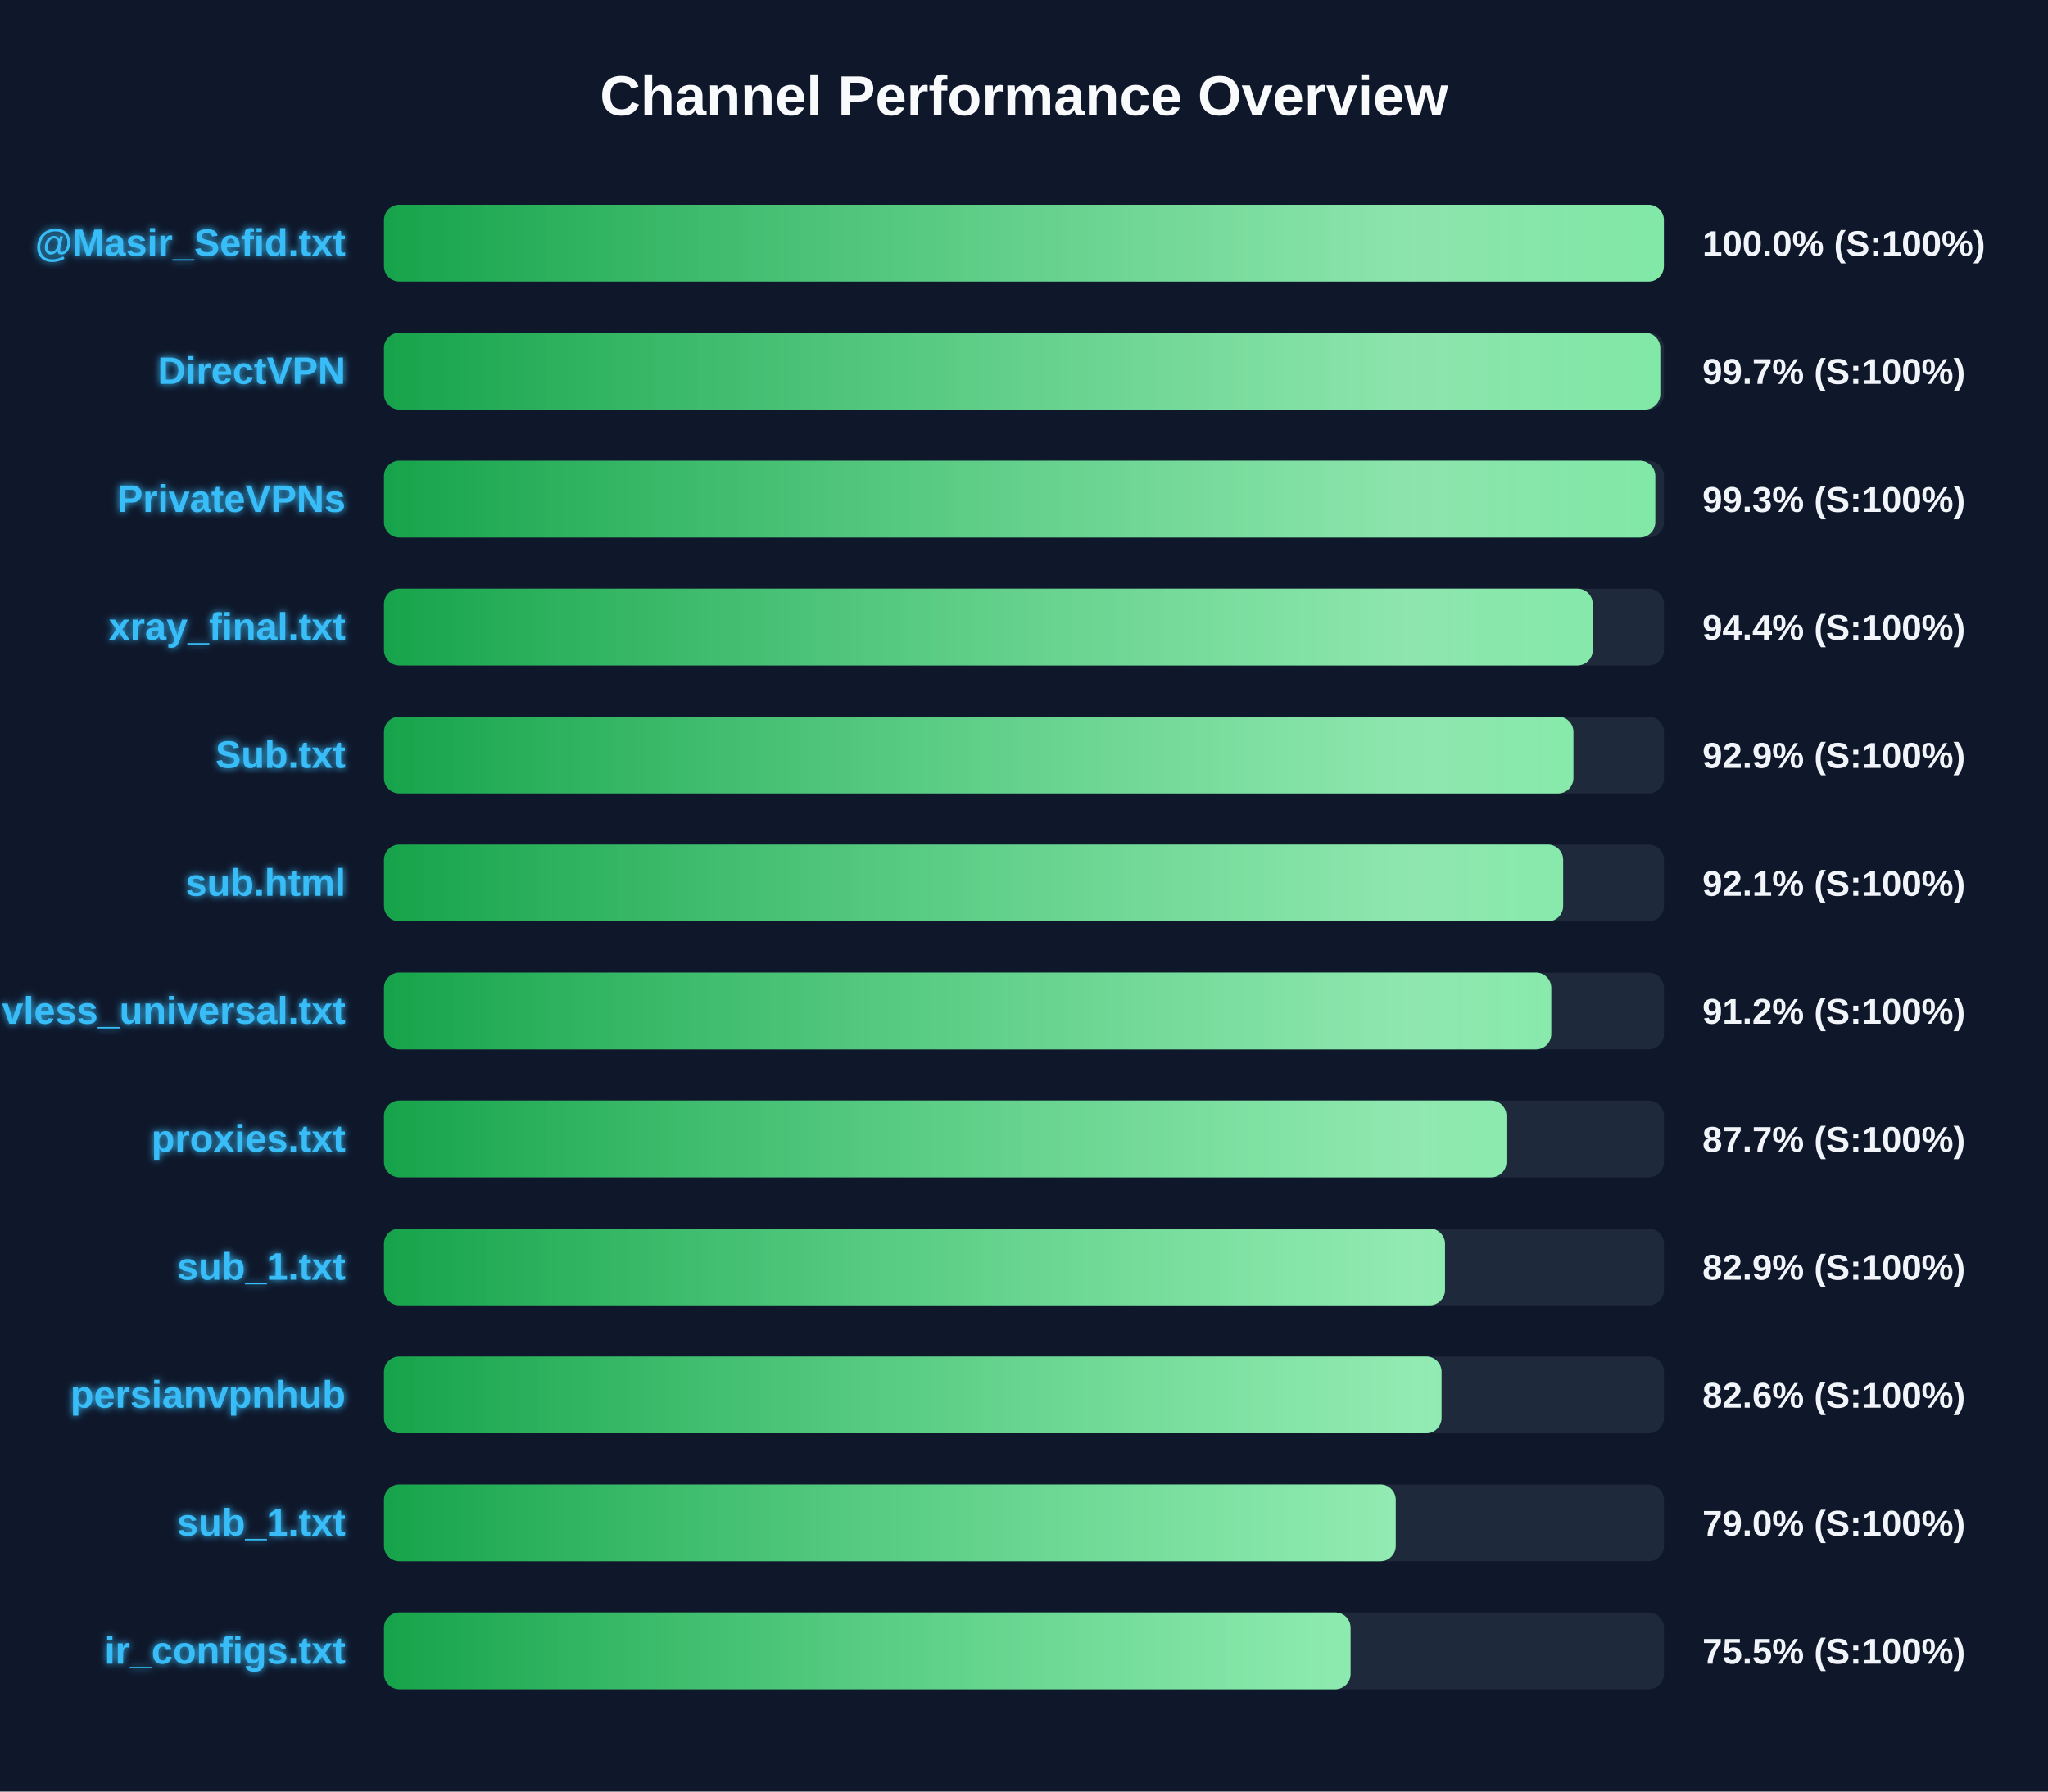
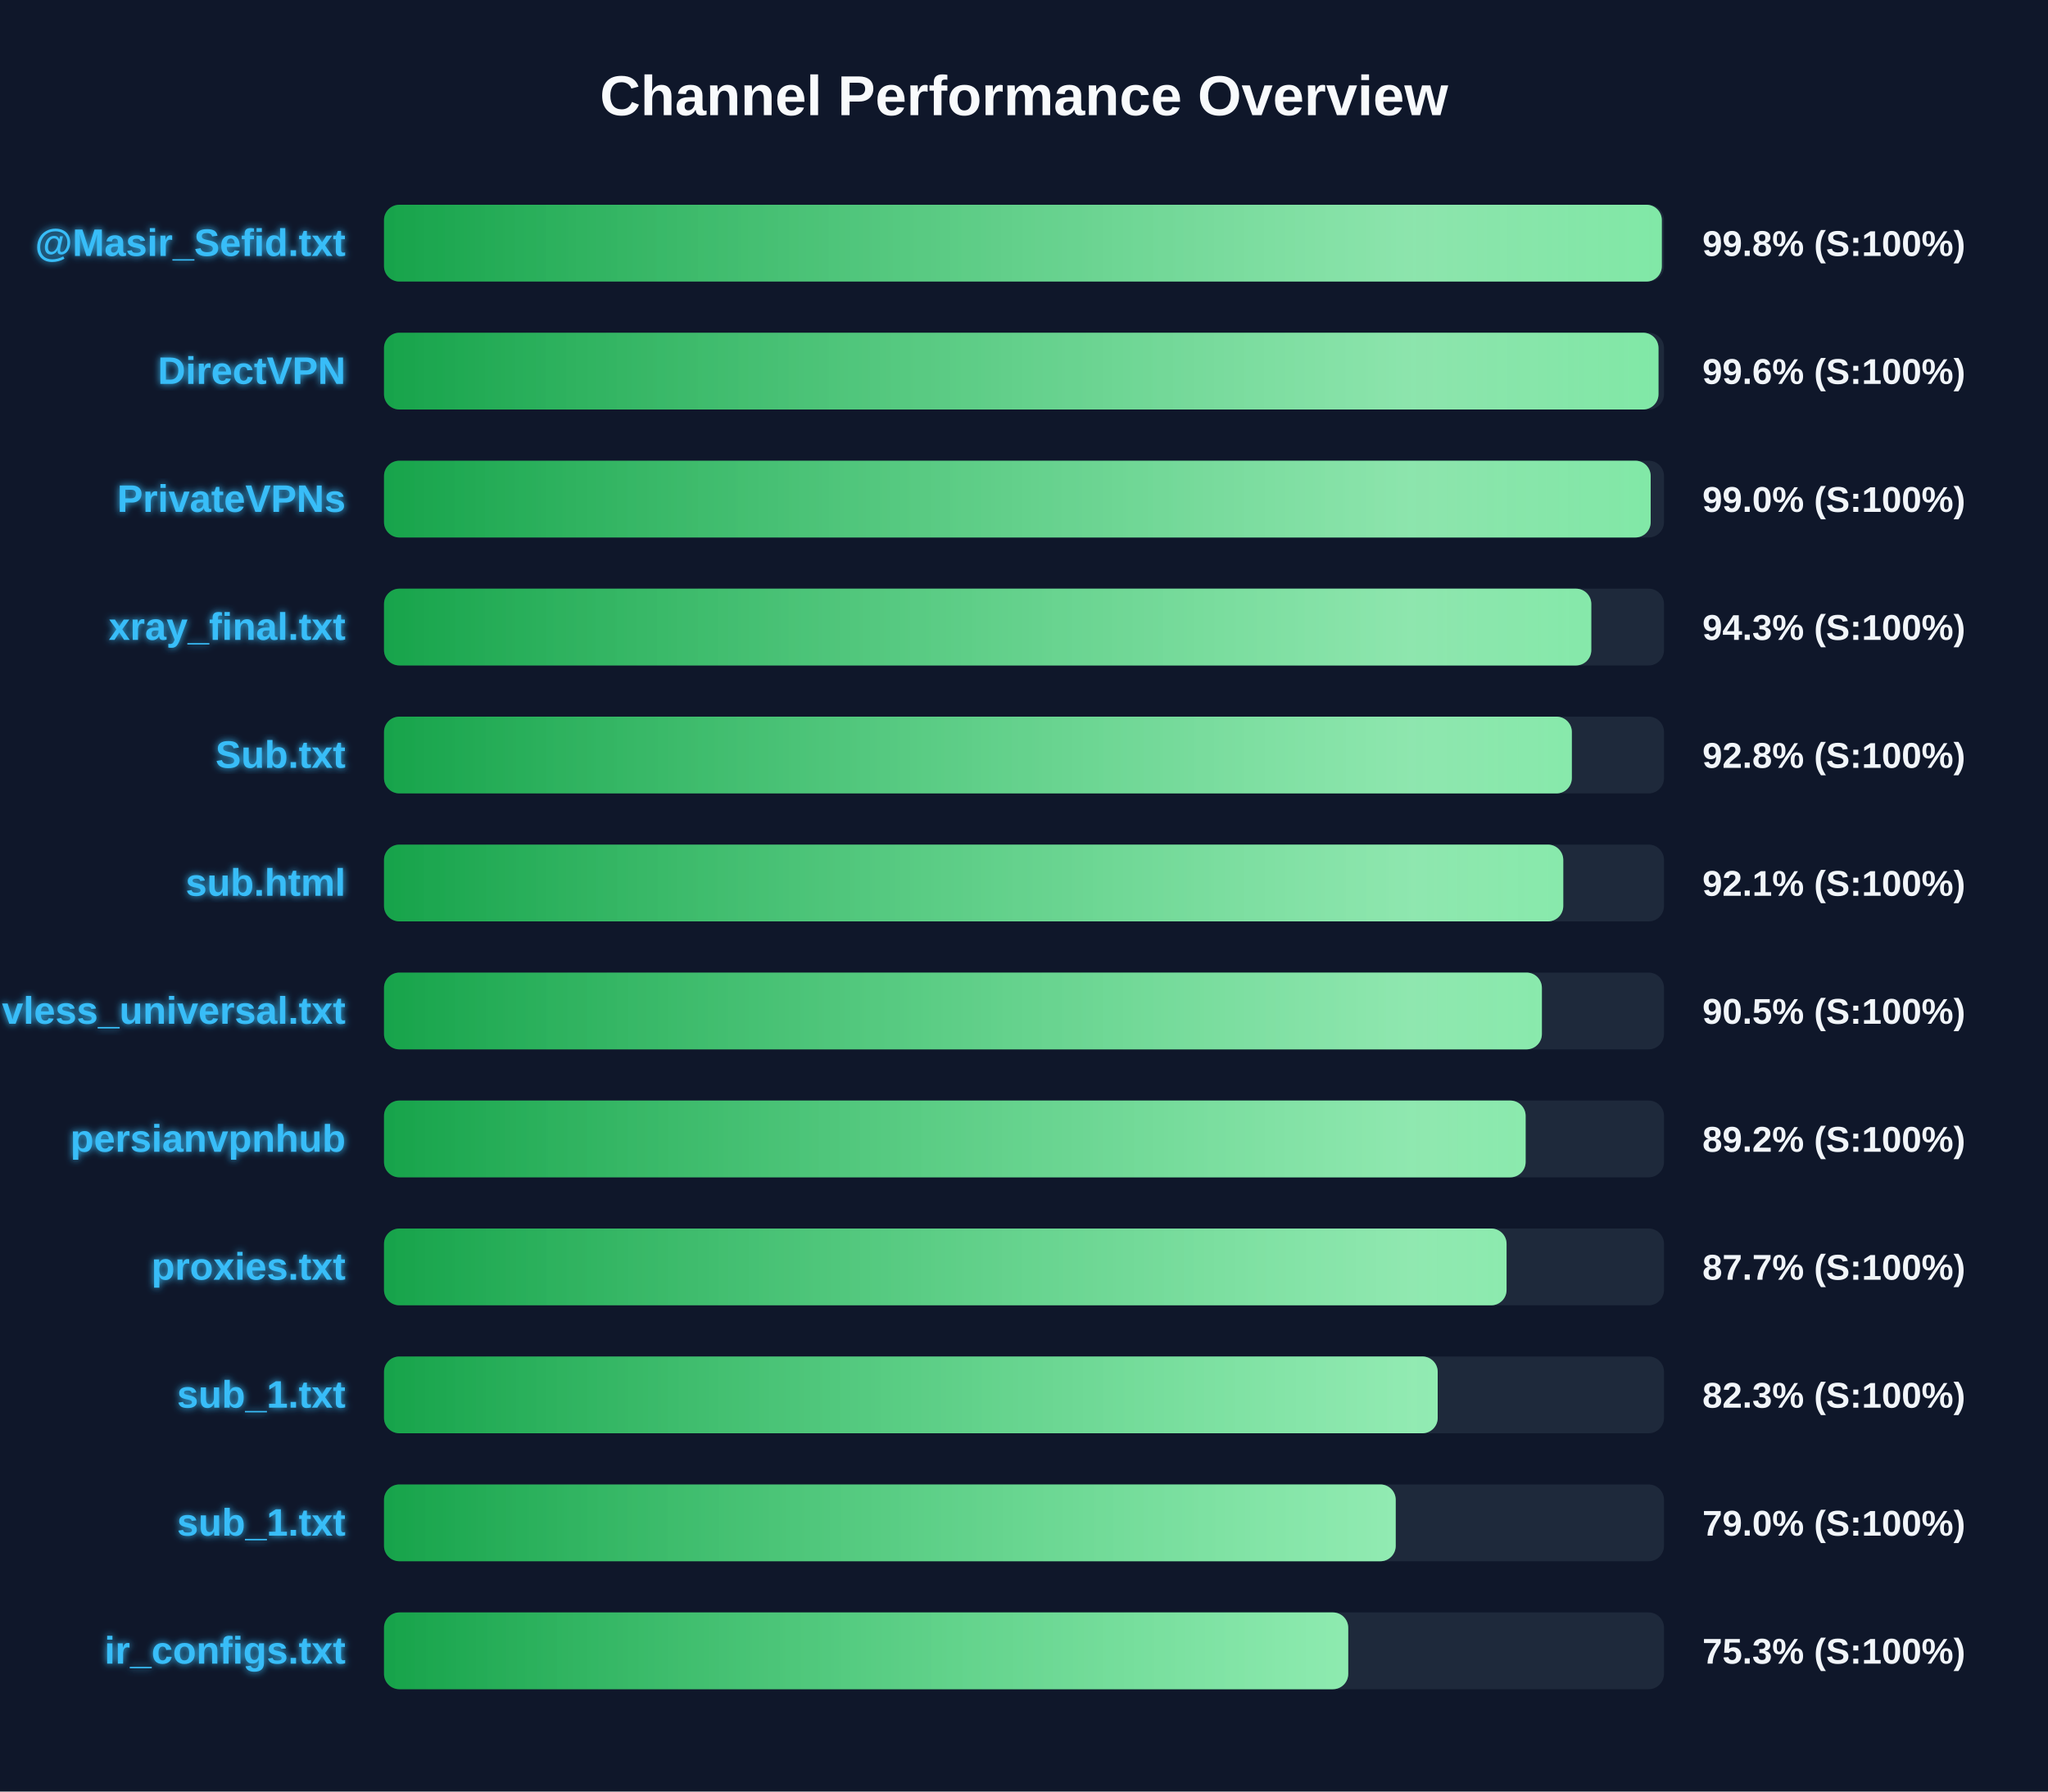
<svg xmlns="http://www.w3.org/2000/svg" width="800" height="700" version="1.1">
  <defs>
    <linearGradient id="grad-green" x1="0%" y1="0%" x2="100%" y2="0%">
      <stop offset="0%" stop-color="#16a34a" />
      <stop offset="100%" stop-color="#4ade80" />
    </linearGradient>
    <linearGradient id="grad-yellow" x1="0%" y1="0%" x2="100%" y2="0%">
      <stop offset="0%" stop-color="#ca8a04" />
      <stop offset="100%" stop-color="#fde047" />
    </linearGradient>
    <linearGradient id="grad-red" x1="0%" y1="0%" x2="100%" y2="0%">
      <stop offset="0%" stop-color="#dc2626" />
      <stop offset="100%" stop-color="#f87171" />
    </linearGradient>
    <linearGradient id="shimmer" x1="0%" y1="0%" x2="100%" y2="0%">
      <stop offset="0%" stop-color="rgba(255,255,255,0)" />
      <stop offset="50%" stop-color="rgba(255,255,255,0.4)" />
      <stop offset="100%" stop-color="rgba(255,255,255,0)" />
    </linearGradient>
    <filter id="glow" x="-20%" y="-20%" width="140%" height="140%">
      <feGaussianBlur stdDeviation="1.5" result="blur" />
      <feComposite in="SourceGraphic" in2="blur" operator="over" />
    </filter>
  </defs>
  <style>
        .bg-rect { fill: #0f172a; }
        .title { font: bold 22px 'Segoe UI', Arial, sans-serif; fill: #f8fafc; }
        .row { font: bold 15px 'Segoe UI', Arial, sans-serif; fill: #38bdf8; filter: url(#glow); }
        .score { font: bold 14px 'Segoe UI', Arial, sans-serif; fill: #f1f5f9; }
        @keyframes shimmer-anim {
            0% { transform: translateX(-100%); }
            100% { transform: translateX(200%); }
        }
        .shimmer-rect {
            animation: shimmer-anim 2.5s infinite linear;
        }
    </style>
  <rect width="100%" height="100%" class="bg-rect" />
  <text x="400" y="45" text-anchor="middle" class="title">Channel Performance Overview</text>
  <rect x="150" y="80" width="500" height="30" fill="#1e293b" rx="6" />
  <clipPath id="clip-0">
-     <rect x="150" y="80" width="499.95" height="30" rx="6" />
+     <rect x="150" y="80" width="499.15" height="30" rx="6" />
  </clipPath>
-   <rect x="150" y="80" width="499.95" height="30" fill="url(#grad-green)" rx="6" />
+   <rect x="150" y="80" width="499.15" height="30" fill="url(#grad-green)" rx="6" />
  <g clip-path="url(#clip-0)">
    <rect x="150" y="80" width="100%" height="30" fill="url(#shimmer)" class="shimmer-rect" />
  </g>
  <text x="135" y="100" text-anchor="end" class="row">@Masir_Sefid.txt</text>
-   <text x="665" y="100" text-anchor="start" class="score">100.0% (S:100%)</text>
+   <text x="665" y="100" text-anchor="start" class="score">99.8% (S:100%)</text>
  <rect x="150" y="130" width="500" height="30" fill="#1e293b" rx="6" />
  <clipPath id="clip-1">
-     <rect x="150" y="130" width="498.55" height="30" rx="6" />
+     <rect x="150" y="130" width="497.85" height="30" rx="6" />
  </clipPath>
-   <rect x="150" y="130" width="498.55" height="30" fill="url(#grad-green)" rx="6" />
+   <rect x="150" y="130" width="497.85" height="30" fill="url(#grad-green)" rx="6" />
  <g clip-path="url(#clip-1)">
    <rect x="150" y="130" width="100%" height="30" fill="url(#shimmer)" class="shimmer-rect" />
  </g>
  <text x="135" y="150" text-anchor="end" class="row">DirectVPN</text>
-   <text x="665" y="150" text-anchor="start" class="score">99.7% (S:100%)</text>
+   <text x="665" y="150" text-anchor="start" class="score">99.6% (S:100%)</text>
  <rect x="150" y="180" width="500" height="30" fill="#1e293b" rx="6" />
  <clipPath id="clip-2">
-     <rect x="150" y="180" width="496.6" height="30" rx="6" />
+     <rect x="150" y="180" width="494.8" height="30" rx="6" />
  </clipPath>
-   <rect x="150" y="180" width="496.6" height="30" fill="url(#grad-green)" rx="6" />
+   <rect x="150" y="180" width="494.8" height="30" fill="url(#grad-green)" rx="6" />
  <g clip-path="url(#clip-2)">
    <rect x="150" y="180" width="100%" height="30" fill="url(#shimmer)" class="shimmer-rect" />
  </g>
  <text x="135" y="200" text-anchor="end" class="row">PrivateVPNs</text>
-   <text x="665" y="200" text-anchor="start" class="score">99.3% (S:100%)</text>
+   <text x="665" y="200" text-anchor="start" class="score">99.0% (S:100%)</text>
  <rect x="150" y="230" width="500" height="30" fill="#1e293b" rx="6" />
  <clipPath id="clip-3">
-     <rect x="150" y="230" width="472.15" height="30" rx="6" />
+     <rect x="150" y="230" width="471.6" height="30" rx="6" />
  </clipPath>
-   <rect x="150" y="230" width="472.15" height="30" fill="url(#grad-green)" rx="6" />
+   <rect x="150" y="230" width="471.6" height="30" fill="url(#grad-green)" rx="6" />
  <g clip-path="url(#clip-3)">
    <rect x="150" y="230" width="100%" height="30" fill="url(#shimmer)" class="shimmer-rect" />
  </g>
  <text x="135" y="250" text-anchor="end" class="row">xray_final.txt</text>
-   <text x="665" y="250" text-anchor="start" class="score">94.4% (S:100%)</text>
+   <text x="665" y="250" text-anchor="start" class="score">94.3% (S:100%)</text>
  <rect x="150" y="280" width="500" height="30" fill="#1e293b" rx="6" />
  <clipPath id="clip-4">
-     <rect x="150" y="280" width="464.6" height="30" rx="6" />
+     <rect x="150" y="280" width="464.0" height="30" rx="6" />
  </clipPath>
-   <rect x="150" y="280" width="464.6" height="30" fill="url(#grad-green)" rx="6" />
+   <rect x="150" y="280" width="464.0" height="30" fill="url(#grad-green)" rx="6" />
  <g clip-path="url(#clip-4)">
    <rect x="150" y="280" width="100%" height="30" fill="url(#shimmer)" class="shimmer-rect" />
  </g>
  <text x="135" y="300" text-anchor="end" class="row">Sub.txt</text>
-   <text x="665" y="300" text-anchor="start" class="score">92.9% (S:100%)</text>
+   <text x="665" y="300" text-anchor="start" class="score">92.8% (S:100%)</text>
  <rect x="150" y="330" width="500" height="30" fill="#1e293b" rx="6" />
  <clipPath id="clip-5">
-     <rect x="150" y="330" width="460.6" height="30" rx="6" />
+     <rect x="150" y="330" width="460.65" height="30" rx="6" />
  </clipPath>
-   <rect x="150" y="330" width="460.6" height="30" fill="url(#grad-green)" rx="6" />
+   <rect x="150" y="330" width="460.65" height="30" fill="url(#grad-green)" rx="6" />
  <g clip-path="url(#clip-5)">
    <rect x="150" y="330" width="100%" height="30" fill="url(#shimmer)" class="shimmer-rect" />
  </g>
  <text x="135" y="350" text-anchor="end" class="row">sub.html</text>
  <text x="665" y="350" text-anchor="start" class="score">92.1% (S:100%)</text>
  <rect x="150" y="380" width="500" height="30" fill="#1e293b" rx="6" />
  <clipPath id="clip-6">
-     <rect x="150" y="380" width="455.95" height="30" rx="6" />
+     <rect x="150" y="380" width="452.3" height="30" rx="6" />
  </clipPath>
-   <rect x="150" y="380" width="455.95" height="30" fill="url(#grad-green)" rx="6" />
+   <rect x="150" y="380" width="452.3" height="30" fill="url(#grad-green)" rx="6" />
  <g clip-path="url(#clip-6)">
    <rect x="150" y="380" width="100%" height="30" fill="url(#shimmer)" class="shimmer-rect" />
  </g>
  <text x="135" y="400" text-anchor="end" class="row">vless_universal.txt</text>
-   <text x="665" y="400" text-anchor="start" class="score">91.2% (S:100%)</text>
+   <text x="665" y="400" text-anchor="start" class="score">90.5% (S:100%)</text>
  <rect x="150" y="430" width="500" height="30" fill="#1e293b" rx="6" />
  <clipPath id="clip-7">
-     <rect x="150" y="430" width="438.45" height="30" rx="6" />
+     <rect x="150" y="430" width="445.95" height="30" rx="6" />
  </clipPath>
-   <rect x="150" y="430" width="438.45" height="30" fill="url(#grad-green)" rx="6" />
+   <rect x="150" y="430" width="445.95" height="30" fill="url(#grad-green)" rx="6" />
  <g clip-path="url(#clip-7)">
    <rect x="150" y="430" width="100%" height="30" fill="url(#shimmer)" class="shimmer-rect" />
  </g>
-   <text x="135" y="450" text-anchor="end" class="row">proxies.txt</text>
-   <text x="665" y="450" text-anchor="start" class="score">87.7% (S:100%)</text>
+   <text x="135" y="450" text-anchor="end" class="row">persianvpnhub</text>
+   <text x="665" y="450" text-anchor="start" class="score">89.2% (S:100%)</text>
  <rect x="150" y="480" width="500" height="30" fill="#1e293b" rx="6" />
  <clipPath id="clip-8">
-     <rect x="150" y="480" width="414.45" height="30" rx="6" />
+     <rect x="150" y="480" width="438.5" height="30" rx="6" />
  </clipPath>
-   <rect x="150" y="480" width="414.45" height="30" fill="url(#grad-green)" rx="6" />
+   <rect x="150" y="480" width="438.5" height="30" fill="url(#grad-green)" rx="6" />
  <g clip-path="url(#clip-8)">
    <rect x="150" y="480" width="100%" height="30" fill="url(#shimmer)" class="shimmer-rect" />
  </g>
-   <text x="135" y="500" text-anchor="end" class="row">sub_1.txt</text>
-   <text x="665" y="500" text-anchor="start" class="score">82.9% (S:100%)</text>
+   <text x="135" y="500" text-anchor="end" class="row">proxies.txt</text>
+   <text x="665" y="500" text-anchor="start" class="score">87.7% (S:100%)</text>
  <rect x="150" y="530" width="500" height="30" fill="#1e293b" rx="6" />
  <clipPath id="clip-9">
-     <rect x="150" y="530" width="413.1" height="30" rx="6" />
+     <rect x="150" y="530" width="411.6" height="30" rx="6" />
  </clipPath>
-   <rect x="150" y="530" width="413.1" height="30" fill="url(#grad-green)" rx="6" />
+   <rect x="150" y="530" width="411.6" height="30" fill="url(#grad-green)" rx="6" />
  <g clip-path="url(#clip-9)">
    <rect x="150" y="530" width="100%" height="30" fill="url(#shimmer)" class="shimmer-rect" />
  </g>
-   <text x="135" y="550" text-anchor="end" class="row">persianvpnhub</text>
-   <text x="665" y="550" text-anchor="start" class="score">82.6% (S:100%)</text>
+   <text x="135" y="550" text-anchor="end" class="row">sub_1.txt</text>
+   <text x="665" y="550" text-anchor="start" class="score">82.3% (S:100%)</text>
  <rect x="150" y="580" width="500" height="30" fill="#1e293b" rx="6" />
  <clipPath id="clip-10">
    <rect x="150" y="580" width="395.2" height="30" rx="6" />
  </clipPath>
  <rect x="150" y="580" width="395.2" height="30" fill="url(#grad-green)" rx="6" />
  <g clip-path="url(#clip-10)">
    <rect x="150" y="580" width="100%" height="30" fill="url(#shimmer)" class="shimmer-rect" />
  </g>
  <text x="135" y="600" text-anchor="end" class="row">sub_1.txt</text>
  <text x="665" y="600" text-anchor="start" class="score">79.0% (S:100%)</text>
  <rect x="150" y="630" width="500" height="30" fill="#1e293b" rx="6" />
  <clipPath id="clip-11">
-     <rect x="150" y="630" width="377.55" height="30" rx="6" />
+     <rect x="150" y="630" width="376.65" height="30" rx="6" />
  </clipPath>
-   <rect x="150" y="630" width="377.55" height="30" fill="url(#grad-green)" rx="6" />
+   <rect x="150" y="630" width="376.65" height="30" fill="url(#grad-green)" rx="6" />
  <g clip-path="url(#clip-11)">
    <rect x="150" y="630" width="100%" height="30" fill="url(#shimmer)" class="shimmer-rect" />
  </g>
  <text x="135" y="650" text-anchor="end" class="row">ir_configs.txt</text>
-   <text x="665" y="650" text-anchor="start" class="score">75.5% (S:100%)</text>
+   <text x="665" y="650" text-anchor="start" class="score">75.3% (S:100%)</text>
</svg>
